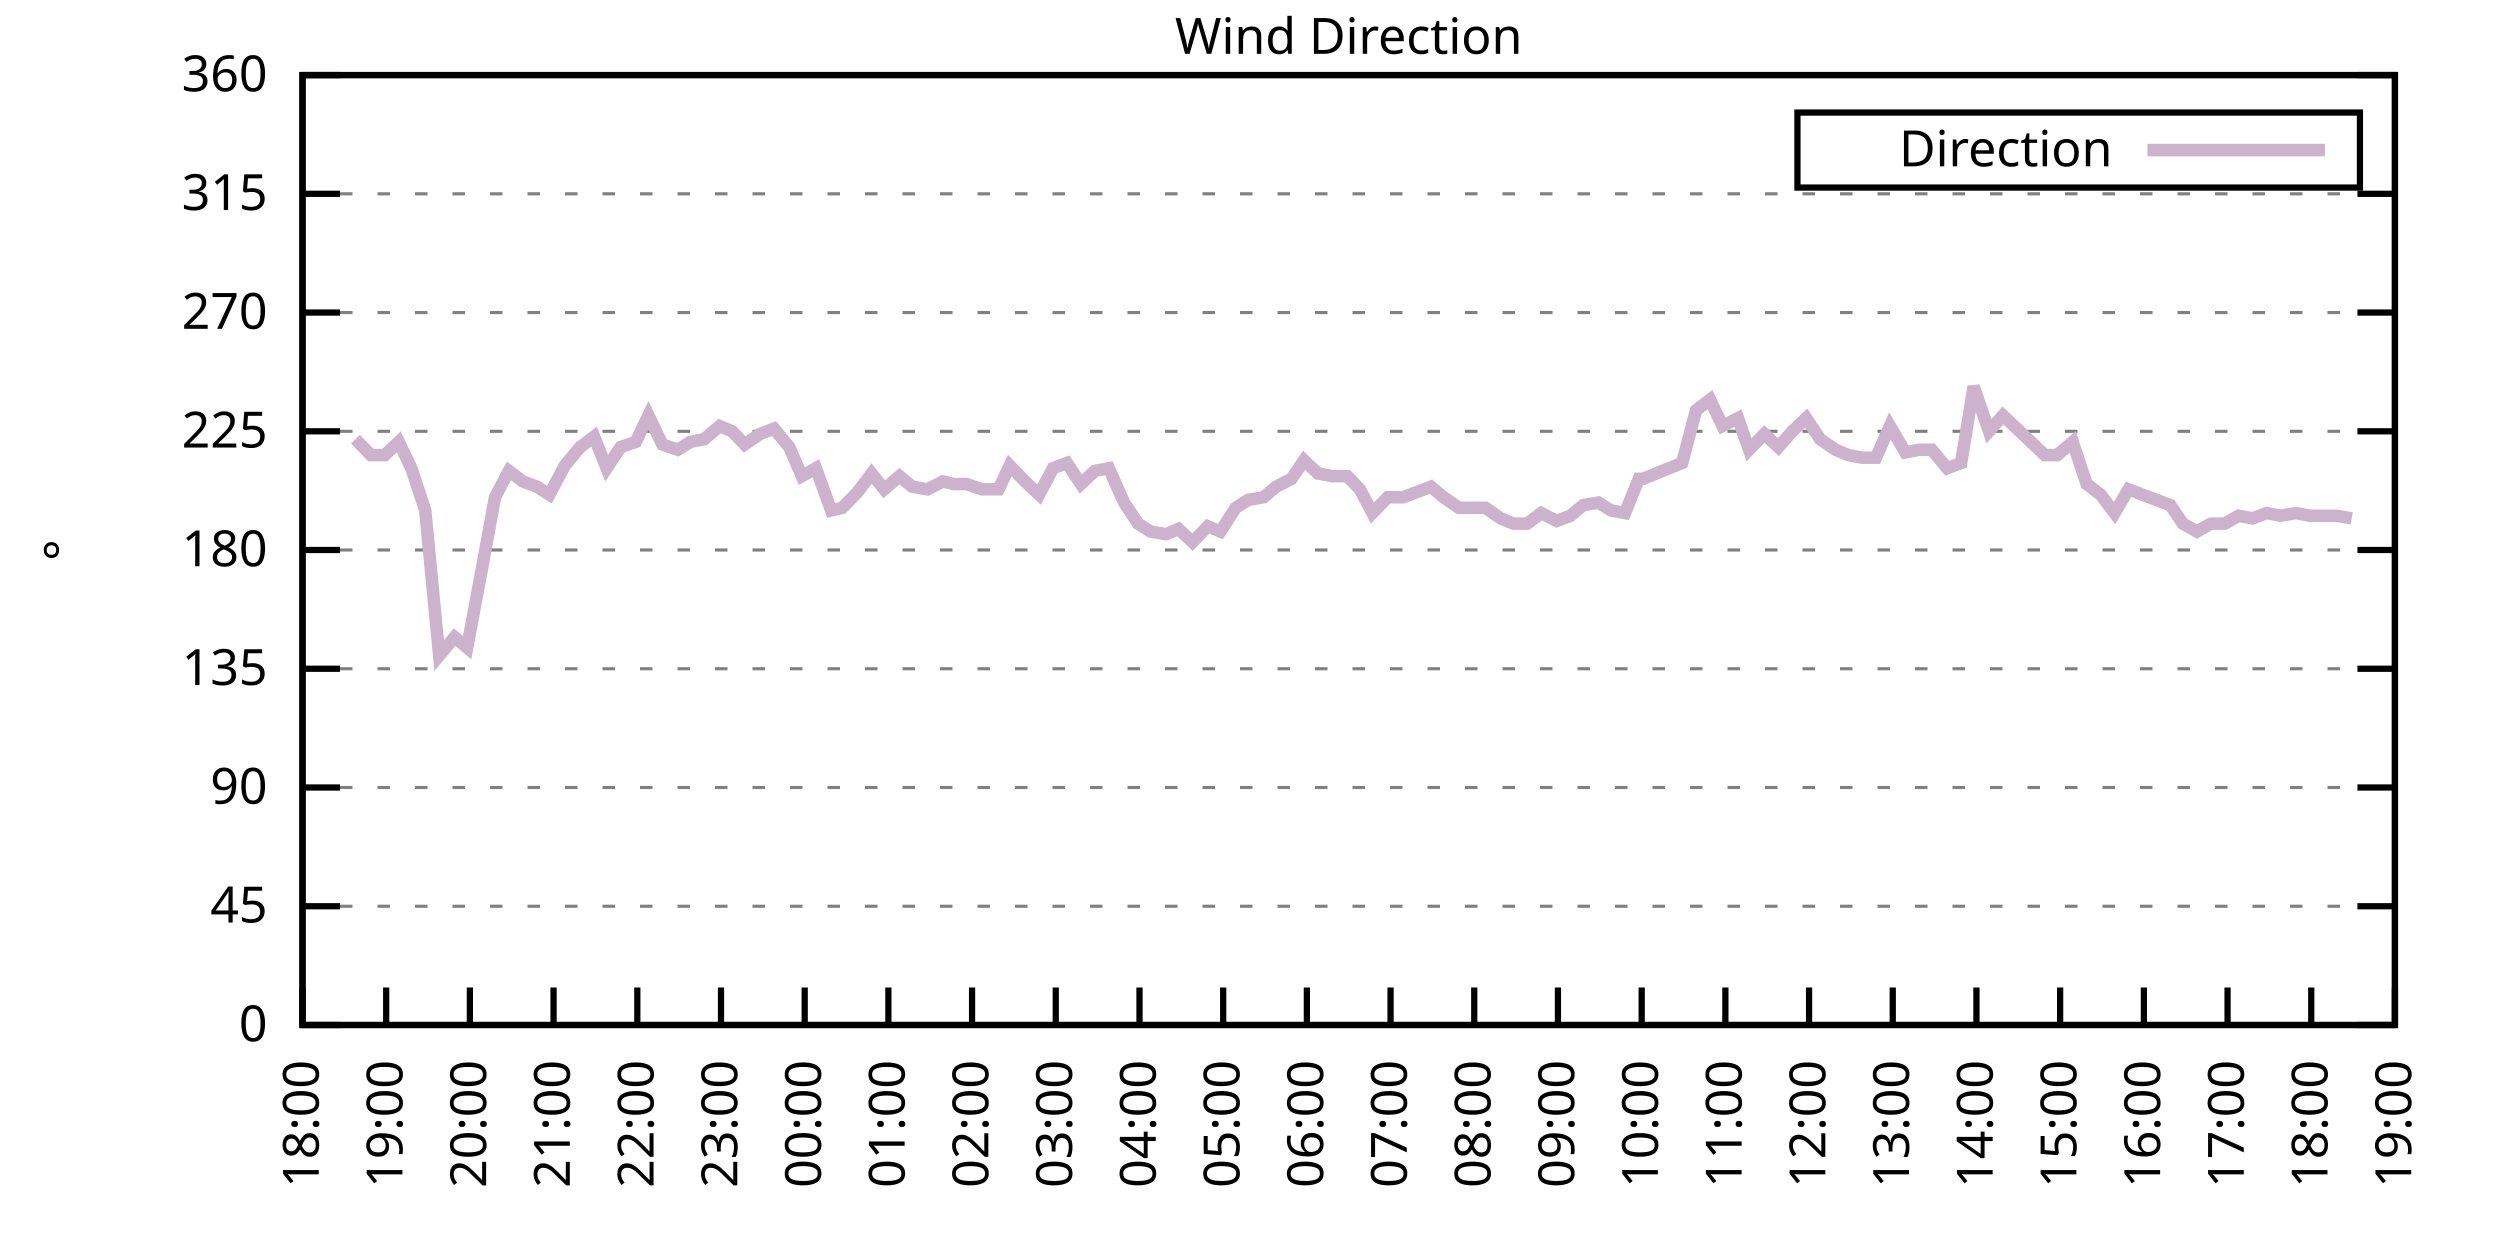
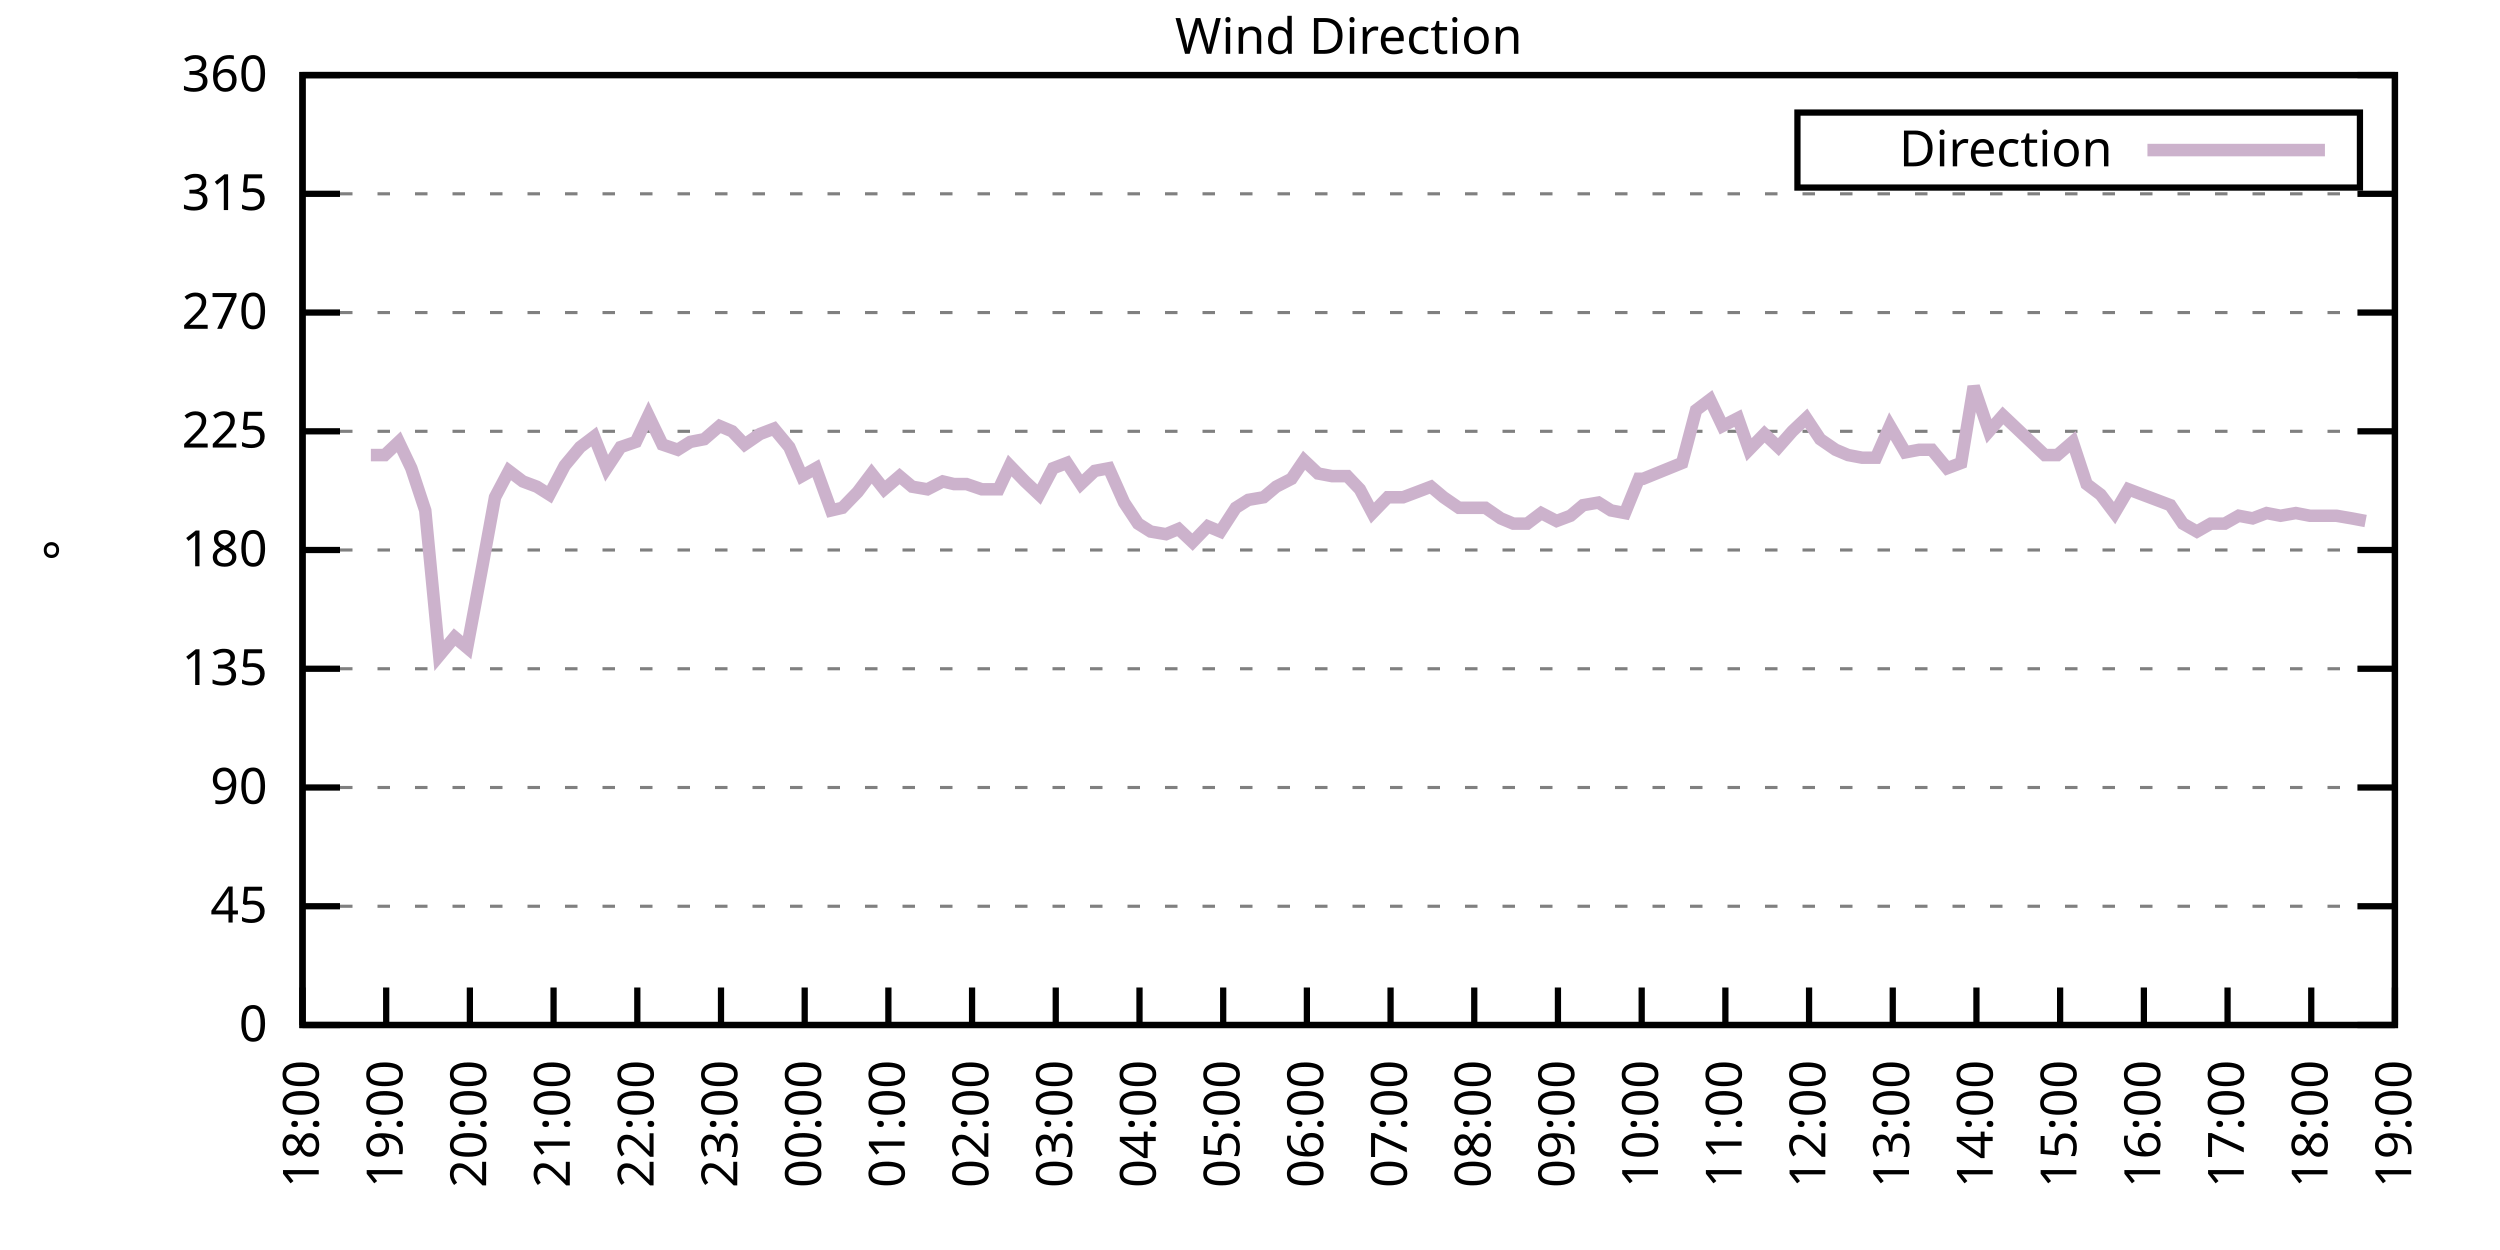
<svg xmlns="http://www.w3.org/2000/svg" xmlns:xlink="http://www.w3.org/1999/xlink" width="400" height="200" viewBox="0 0 400 200">
  <g id="gnuplot_canvas">
    <rect x="0" y="0" width="400" height="200" fill="none" />
    <defs>
      <circle id="gpDot" r="0.5" stroke-width="0.5" stroke="currentColor" />
      <path id="gpPt0" stroke-width="0.333" stroke="currentColor" d="M-1,0 h2 M0,-1 v2" />
      <path id="gpPt1" stroke-width="0.333" stroke="currentColor" d="M-1,-1 L1,1 M1,-1 L-1,1" />
      <path id="gpPt2" stroke-width="0.333" stroke="currentColor" d="M-1,0 L1,0 M0,-1 L0,1 M-1,-1 L1,1 M-1,1 L1,-1" />
      <rect id="gpPt3" stroke-width="0.333" stroke="currentColor" x="-1" y="-1" width="2" height="2" />
      <rect id="gpPt4" stroke-width="0.333" stroke="currentColor" fill="currentColor" x="-1" y="-1" width="2" height="2" />
      <circle id="gpPt5" stroke-width="0.333" stroke="currentColor" cx="0" cy="0" r="1" />
      <use xlink:href="#gpPt5" id="gpPt6" fill="currentColor" stroke="none" />
      <path id="gpPt7" stroke-width="0.333" stroke="currentColor" d="M0,-1.33 L-1.33,0.67 L1.33,0.67 z" />
      <use xlink:href="#gpPt7" id="gpPt8" fill="currentColor" stroke="none" />
      <use xlink:href="#gpPt7" id="gpPt9" stroke="currentColor" transform="rotate(180)" />
      <use xlink:href="#gpPt9" id="gpPt10" fill="currentColor" stroke="none" />
      <use xlink:href="#gpPt3" id="gpPt11" stroke="currentColor" transform="rotate(45)" />
      <use xlink:href="#gpPt11" id="gpPt12" fill="currentColor" stroke="none" />
      <path id="gpPt13" stroke-width="0.333" stroke="currentColor" d="M0,1.330 L1.265,0.411 L0.782,-1.067 L-0.782,-1.076 L-1.265,0.411 z" />
      <use xlink:href="#gpPt13" id="gpPt14" fill="currentColor" stroke="none" />
      <filter id="textbox" filterUnits="objectBoundingBox" x="0" y="0" height="1" width="1">
        <feFlood flood-color="white" flood-opacity="1" result="bgnd" />
        <feComposite in="SourceGraphic" in2="bgnd" operator="atop" />
      </filter>
      <filter id="greybox" filterUnits="objectBoundingBox" x="0" y="0" height="1" width="1">
        <feFlood flood-color="lightgrey" flood-opacity="1" result="grey" />
        <feComposite in="SourceGraphic" in2="grey" operator="atop" />
      </filter>
    </defs>
    <g fill="none" color="white" stroke="currentColor" stroke-width="1.00" stroke-linecap="butt" stroke-linejoin="miter">
</g>
    <g fill="none" color="black" stroke="currentColor" stroke-width="1.00" stroke-linecap="butt" stroke-linejoin="miter">
      <g stroke="none" shape-rendering="crispEdges">
        <polygon fill="rgb(255, 255, 255)" points="48.40,164.00 383.18,164.00 383.18,12.02 48.40,12.02 " />
      </g>
    </g>
    <g fill="none" color="black" stroke="currentColor" stroke-width="1.00" stroke-linecap="butt" stroke-linejoin="miter">
</g>
    <g fill="none" color="black" stroke="black" stroke-width="0.50" stroke-linecap="butt" stroke-linejoin="miter">
</g>
    <g fill="none" color="gray" stroke="currentColor" stroke-width="0.50" stroke-linecap="butt" stroke-linejoin="miter">
      <path stroke="gray" stroke-dasharray="2,4" class="gridline" d="M48.40,164.00 L383.19,164.00  " />
    </g>
    <g fill="none" color="gray" stroke="gray" stroke-width="1.00" stroke-linecap="butt" stroke-linejoin="miter">
</g>
    <g fill="none" color="black" stroke="currentColor" stroke-width="1.00" stroke-linecap="butt" stroke-linejoin="miter">
      <path stroke="black" d="M48.40,164.00 L54.40,164.00 M383.19,164.00 L377.19,164.00  " />
      <g transform="translate(42.80,166.60)" stroke="none" fill="black" font-family="Sans" font-size="8.00" text-anchor="end">
        <text>
          <tspan font-family="Sans"> 0</tspan>
        </text>
      </g>
    </g>
    <g fill="none" color="black" stroke="currentColor" stroke-width="1.00" stroke-linecap="butt" stroke-linejoin="miter">
</g>
    <g fill="none" color="black" stroke="black" stroke-width="0.50" stroke-linecap="butt" stroke-linejoin="miter">
</g>
    <g fill="none" color="gray" stroke="currentColor" stroke-width="0.50" stroke-linecap="butt" stroke-linejoin="miter">
      <path stroke="gray" stroke-dasharray="2,4" class="gridline" d="M48.40,145.00 L383.19,145.00  " />
    </g>
    <g fill="none" color="gray" stroke="gray" stroke-width="1.00" stroke-linecap="butt" stroke-linejoin="miter">
</g>
    <g fill="none" color="black" stroke="currentColor" stroke-width="1.00" stroke-linecap="butt" stroke-linejoin="miter">
      <path stroke="black" d="M48.40,145.00 L54.40,145.00 M383.19,145.00 L377.19,145.00  " />
      <g transform="translate(42.80,147.60)" stroke="none" fill="black" font-family="Sans" font-size="8.00" text-anchor="end">
        <text>
          <tspan font-family="Sans"> 45</tspan>
        </text>
      </g>
    </g>
    <g fill="none" color="black" stroke="currentColor" stroke-width="1.00" stroke-linecap="butt" stroke-linejoin="miter">
</g>
    <g fill="none" color="black" stroke="black" stroke-width="0.50" stroke-linecap="butt" stroke-linejoin="miter">
</g>
    <g fill="none" color="gray" stroke="currentColor" stroke-width="0.50" stroke-linecap="butt" stroke-linejoin="miter">
      <path stroke="gray" stroke-dasharray="2,4" class="gridline" d="M48.40,126.00 L383.19,126.00  " />
    </g>
    <g fill="none" color="gray" stroke="gray" stroke-width="1.00" stroke-linecap="butt" stroke-linejoin="miter">
</g>
    <g fill="none" color="black" stroke="currentColor" stroke-width="1.00" stroke-linecap="butt" stroke-linejoin="miter">
      <path stroke="black" d="M48.40,126.00 L54.40,126.00 M383.19,126.00 L377.19,126.00  " />
      <g transform="translate(42.80,128.60)" stroke="none" fill="black" font-family="Sans" font-size="8.00" text-anchor="end">
        <text>
          <tspan font-family="Sans"> 90</tspan>
        </text>
      </g>
    </g>
    <g fill="none" color="black" stroke="currentColor" stroke-width="1.00" stroke-linecap="butt" stroke-linejoin="miter">
</g>
    <g fill="none" color="black" stroke="black" stroke-width="0.50" stroke-linecap="butt" stroke-linejoin="miter">
</g>
    <g fill="none" color="gray" stroke="currentColor" stroke-width="0.50" stroke-linecap="butt" stroke-linejoin="miter">
      <path stroke="gray" stroke-dasharray="2,4" class="gridline" d="M48.40,107.00 L383.19,107.00  " />
    </g>
    <g fill="none" color="gray" stroke="gray" stroke-width="1.00" stroke-linecap="butt" stroke-linejoin="miter">
</g>
    <g fill="none" color="black" stroke="currentColor" stroke-width="1.00" stroke-linecap="butt" stroke-linejoin="miter">
      <path stroke="black" d="M48.40,107.00 L54.40,107.00 M383.19,107.00 L377.19,107.00  " />
      <g transform="translate(42.80,109.60)" stroke="none" fill="black" font-family="Sans" font-size="8.00" text-anchor="end">
        <text>
          <tspan font-family="Sans"> 135</tspan>
        </text>
      </g>
    </g>
    <g fill="none" color="black" stroke="currentColor" stroke-width="1.00" stroke-linecap="butt" stroke-linejoin="miter">
</g>
    <g fill="none" color="black" stroke="black" stroke-width="0.50" stroke-linecap="butt" stroke-linejoin="miter">
</g>
    <g fill="none" color="gray" stroke="currentColor" stroke-width="0.50" stroke-linecap="butt" stroke-linejoin="miter">
      <path stroke="gray" stroke-dasharray="2,4" class="gridline" d="M48.40,88.00 L383.19,88.00  " />
    </g>
    <g fill="none" color="gray" stroke="gray" stroke-width="1.00" stroke-linecap="butt" stroke-linejoin="miter">
</g>
    <g fill="none" color="black" stroke="currentColor" stroke-width="1.00" stroke-linecap="butt" stroke-linejoin="miter">
      <path stroke="black" d="M48.40,88.00 L54.40,88.00 M383.19,88.00 L377.19,88.00  " />
      <g transform="translate(42.80,90.60)" stroke="none" fill="black" font-family="Sans" font-size="8.00" text-anchor="end">
        <text>
          <tspan font-family="Sans"> 180</tspan>
        </text>
      </g>
    </g>
    <g fill="none" color="black" stroke="currentColor" stroke-width="1.00" stroke-linecap="butt" stroke-linejoin="miter">
</g>
    <g fill="none" color="black" stroke="black" stroke-width="0.50" stroke-linecap="butt" stroke-linejoin="miter">
</g>
    <g fill="none" color="gray" stroke="currentColor" stroke-width="0.50" stroke-linecap="butt" stroke-linejoin="miter">
      <path stroke="gray" stroke-dasharray="2,4" class="gridline" d="M48.40,69.01 L383.19,69.01  " />
    </g>
    <g fill="none" color="gray" stroke="gray" stroke-width="1.00" stroke-linecap="butt" stroke-linejoin="miter">
</g>
    <g fill="none" color="black" stroke="currentColor" stroke-width="1.00" stroke-linecap="butt" stroke-linejoin="miter">
      <path stroke="black" d="M48.40,69.01 L54.40,69.01 M383.19,69.01 L377.19,69.01  " />
      <g transform="translate(42.80,71.61)" stroke="none" fill="black" font-family="Sans" font-size="8.00" text-anchor="end">
        <text>
          <tspan font-family="Sans"> 225</tspan>
        </text>
      </g>
    </g>
    <g fill="none" color="black" stroke="currentColor" stroke-width="1.00" stroke-linecap="butt" stroke-linejoin="miter">
</g>
    <g fill="none" color="black" stroke="black" stroke-width="0.50" stroke-linecap="butt" stroke-linejoin="miter">
</g>
    <g fill="none" color="gray" stroke="currentColor" stroke-width="0.50" stroke-linecap="butt" stroke-linejoin="miter">
      <path stroke="gray" stroke-dasharray="2,4" class="gridline" d="M48.40,50.01 L383.19,50.01  " />
    </g>
    <g fill="none" color="gray" stroke="gray" stroke-width="1.00" stroke-linecap="butt" stroke-linejoin="miter">
</g>
    <g fill="none" color="black" stroke="currentColor" stroke-width="1.00" stroke-linecap="butt" stroke-linejoin="miter">
      <path stroke="black" d="M48.40,50.01 L54.40,50.01 M383.19,50.01 L377.19,50.01  " />
      <g transform="translate(42.80,52.61)" stroke="none" fill="black" font-family="Sans" font-size="8.00" text-anchor="end">
        <text>
          <tspan font-family="Sans"> 270</tspan>
        </text>
      </g>
    </g>
    <g fill="none" color="black" stroke="currentColor" stroke-width="1.00" stroke-linecap="butt" stroke-linejoin="miter">
</g>
    <g fill="none" color="black" stroke="black" stroke-width="0.50" stroke-linecap="butt" stroke-linejoin="miter">
</g>
    <g fill="none" color="gray" stroke="currentColor" stroke-width="0.50" stroke-linecap="butt" stroke-linejoin="miter">
      <path stroke="gray" stroke-dasharray="2,4" class="gridline" d="M48.40,31.01 L383.19,31.01  " />
    </g>
    <g fill="none" color="gray" stroke="gray" stroke-width="1.00" stroke-linecap="butt" stroke-linejoin="miter">
</g>
    <g fill="none" color="black" stroke="currentColor" stroke-width="1.00" stroke-linecap="butt" stroke-linejoin="miter">
      <path stroke="black" d="M48.40,31.01 L54.40,31.01 M383.19,31.01 L377.19,31.01  " />
      <g transform="translate(42.80,33.61)" stroke="none" fill="black" font-family="Sans" font-size="8.00" text-anchor="end">
        <text>
          <tspan font-family="Sans"> 315</tspan>
        </text>
      </g>
    </g>
    <g fill="none" color="black" stroke="currentColor" stroke-width="1.00" stroke-linecap="butt" stroke-linejoin="miter">
</g>
    <g fill="none" color="black" stroke="black" stroke-width="0.50" stroke-linecap="butt" stroke-linejoin="miter">
</g>
    <g fill="none" color="gray" stroke="currentColor" stroke-width="0.50" stroke-linecap="butt" stroke-linejoin="miter">
      <path stroke="gray" stroke-dasharray="2,4" class="gridline" d="M48.40,12.01 L383.19,12.01  " />
    </g>
    <g fill="none" color="gray" stroke="gray" stroke-width="1.00" stroke-linecap="butt" stroke-linejoin="miter">
</g>
    <g fill="none" color="black" stroke="currentColor" stroke-width="1.00" stroke-linecap="butt" stroke-linejoin="miter">
      <path stroke="black" d="M48.40,12.01 L54.40,12.01 M383.19,12.01 L377.19,12.01  " />
      <g transform="translate(42.80,14.61)" stroke="none" fill="black" font-family="Sans" font-size="8.00" text-anchor="end">
        <text>
          <tspan font-family="Sans"> 360</tspan>
        </text>
      </g>
    </g>
    <g fill="none" color="black" stroke="currentColor" stroke-width="1.00" stroke-linecap="butt" stroke-linejoin="miter">
      <path stroke="black" d="M48.40,164.00 L48.40,158.00  " />
      <g transform="translate(51.00,169.60) rotate(270.00)" stroke="none" fill="black" font-family="Sans" font-size="8.00" text-anchor="end">
        <text>
          <tspan font-family="Sans">18:00</tspan>
        </text>
      </g>
    </g>
    <g fill="none" color="black" stroke="currentColor" stroke-width="1.00" stroke-linecap="butt" stroke-linejoin="miter">
      <path stroke="black" d="M61.79,164.00 L61.79,158.00  " />
      <g transform="translate(64.39,169.60) rotate(270.00)" stroke="none" fill="black" font-family="Sans" font-size="8.00" text-anchor="end">
        <text>
          <tspan font-family="Sans">19:00</tspan>
        </text>
      </g>
    </g>
    <g fill="none" color="black" stroke="currentColor" stroke-width="1.00" stroke-linecap="butt" stroke-linejoin="miter">
      <path stroke="black" d="M75.18,164.00 L75.18,158.00  " />
      <g transform="translate(77.78,169.60) rotate(270.00)" stroke="none" fill="black" font-family="Sans" font-size="8.00" text-anchor="end">
        <text>
          <tspan font-family="Sans">20:00</tspan>
        </text>
      </g>
    </g>
    <g fill="none" color="black" stroke="currentColor" stroke-width="1.00" stroke-linecap="butt" stroke-linejoin="miter">
      <path stroke="black" d="M88.57,164.00 L88.57,158.00  " />
      <g transform="translate(91.17,169.60) rotate(270.00)" stroke="none" fill="black" font-family="Sans" font-size="8.00" text-anchor="end">
        <text>
          <tspan font-family="Sans">21:00</tspan>
        </text>
      </g>
    </g>
    <g fill="none" color="black" stroke="currentColor" stroke-width="1.00" stroke-linecap="butt" stroke-linejoin="miter">
      <path stroke="black" d="M101.97,164.00 L101.97,158.00  " />
      <g transform="translate(104.57,169.60) rotate(270.00)" stroke="none" fill="black" font-family="Sans" font-size="8.00" text-anchor="end">
        <text>
          <tspan font-family="Sans">22:00</tspan>
        </text>
      </g>
    </g>
    <g fill="none" color="black" stroke="currentColor" stroke-width="1.00" stroke-linecap="butt" stroke-linejoin="miter">
      <path stroke="black" d="M115.36,164.00 L115.36,158.00  " />
      <g transform="translate(117.96,169.60) rotate(270.00)" stroke="none" fill="black" font-family="Sans" font-size="8.00" text-anchor="end">
        <text>
          <tspan font-family="Sans">23:00</tspan>
        </text>
      </g>
    </g>
    <g fill="none" color="black" stroke="currentColor" stroke-width="1.00" stroke-linecap="butt" stroke-linejoin="miter">
      <path stroke="black" d="M128.75,164.00 L128.75,158.00  " />
      <g transform="translate(131.35,169.60) rotate(270.00)" stroke="none" fill="black" font-family="Sans" font-size="8.00" text-anchor="end">
        <text>
          <tspan font-family="Sans">00:00</tspan>
        </text>
      </g>
    </g>
    <g fill="none" color="black" stroke="currentColor" stroke-width="1.00" stroke-linecap="butt" stroke-linejoin="miter">
      <path stroke="black" d="M142.14,164.00 L142.14,158.00  " />
      <g transform="translate(144.74,169.60) rotate(270.00)" stroke="none" fill="black" font-family="Sans" font-size="8.00" text-anchor="end">
        <text>
          <tspan font-family="Sans">01:00</tspan>
        </text>
      </g>
    </g>
    <g fill="none" color="black" stroke="currentColor" stroke-width="1.00" stroke-linecap="butt" stroke-linejoin="miter">
      <path stroke="black" d="M155.53,164.00 L155.53,158.00  " />
      <g transform="translate(158.13,169.60) rotate(270.00)" stroke="none" fill="black" font-family="Sans" font-size="8.00" text-anchor="end">
        <text>
          <tspan font-family="Sans">02:00</tspan>
        </text>
      </g>
    </g>
    <g fill="none" color="black" stroke="currentColor" stroke-width="1.00" stroke-linecap="butt" stroke-linejoin="miter">
      <path stroke="black" d="M168.92,164.00 L168.92,158.00  " />
      <g transform="translate(171.52,169.60) rotate(270.00)" stroke="none" fill="black" font-family="Sans" font-size="8.00" text-anchor="end">
        <text>
          <tspan font-family="Sans">03:00</tspan>
        </text>
      </g>
    </g>
    <g fill="none" color="black" stroke="currentColor" stroke-width="1.00" stroke-linecap="butt" stroke-linejoin="miter">
      <path stroke="black" d="M182.32,164.00 L182.32,158.00  " />
      <g transform="translate(184.92,169.60) rotate(270.00)" stroke="none" fill="black" font-family="Sans" font-size="8.00" text-anchor="end">
        <text>
          <tspan font-family="Sans">04:00</tspan>
        </text>
      </g>
    </g>
    <g fill="none" color="black" stroke="currentColor" stroke-width="1.00" stroke-linecap="butt" stroke-linejoin="miter">
      <path stroke="black" d="M195.71,164.00 L195.71,158.00  " />
      <g transform="translate(198.31,169.60) rotate(270.00)" stroke="none" fill="black" font-family="Sans" font-size="8.00" text-anchor="end">
        <text>
          <tspan font-family="Sans">05:00</tspan>
        </text>
      </g>
    </g>
    <g fill="none" color="black" stroke="currentColor" stroke-width="1.00" stroke-linecap="butt" stroke-linejoin="miter">
      <path stroke="black" d="M209.10,164.00 L209.10,158.00  " />
      <g transform="translate(211.70,169.60) rotate(270.00)" stroke="none" fill="black" font-family="Sans" font-size="8.00" text-anchor="end">
        <text>
          <tspan font-family="Sans">06:00</tspan>
        </text>
      </g>
    </g>
    <g fill="none" color="black" stroke="currentColor" stroke-width="1.00" stroke-linecap="butt" stroke-linejoin="miter">
      <path stroke="black" d="M222.49,164.00 L222.49,158.00  " />
      <g transform="translate(225.09,169.60) rotate(270.00)" stroke="none" fill="black" font-family="Sans" font-size="8.00" text-anchor="end">
        <text>
          <tspan font-family="Sans">07:00</tspan>
        </text>
      </g>
    </g>
    <g fill="none" color="black" stroke="currentColor" stroke-width="1.00" stroke-linecap="butt" stroke-linejoin="miter">
      <path stroke="black" d="M235.88,164.00 L235.88,158.00  " />
      <g transform="translate(238.48,169.60) rotate(270.00)" stroke="none" fill="black" font-family="Sans" font-size="8.00" text-anchor="end">
        <text>
          <tspan font-family="Sans">08:00</tspan>
        </text>
      </g>
    </g>
    <g fill="none" color="black" stroke="currentColor" stroke-width="1.00" stroke-linecap="butt" stroke-linejoin="miter">
      <path stroke="black" d="M249.27,164.00 L249.27,158.00  " />
      <g transform="translate(251.87,169.60) rotate(270.00)" stroke="none" fill="black" font-family="Sans" font-size="8.00" text-anchor="end">
        <text>
          <tspan font-family="Sans">09:00</tspan>
        </text>
      </g>
    </g>
    <g fill="none" color="black" stroke="currentColor" stroke-width="1.00" stroke-linecap="butt" stroke-linejoin="miter">
      <path stroke="black" d="M262.67,164.00 L262.67,158.00  " />
      <g transform="translate(265.27,169.60) rotate(270.00)" stroke="none" fill="black" font-family="Sans" font-size="8.00" text-anchor="end">
        <text>
          <tspan font-family="Sans">10:00</tspan>
        </text>
      </g>
    </g>
    <g fill="none" color="black" stroke="currentColor" stroke-width="1.00" stroke-linecap="butt" stroke-linejoin="miter">
      <path stroke="black" d="M276.06,164.00 L276.06,158.00  " />
      <g transform="translate(278.66,169.60) rotate(270.00)" stroke="none" fill="black" font-family="Sans" font-size="8.00" text-anchor="end">
        <text>
          <tspan font-family="Sans">11:00</tspan>
        </text>
      </g>
    </g>
    <g fill="none" color="black" stroke="currentColor" stroke-width="1.00" stroke-linecap="butt" stroke-linejoin="miter">
      <path stroke="black" d="M289.45,164.00 L289.45,158.00  " />
      <g transform="translate(292.05,169.60) rotate(270.00)" stroke="none" fill="black" font-family="Sans" font-size="8.00" text-anchor="end">
        <text>
          <tspan font-family="Sans">12:00</tspan>
        </text>
      </g>
    </g>
    <g fill="none" color="black" stroke="currentColor" stroke-width="1.00" stroke-linecap="butt" stroke-linejoin="miter">
      <path stroke="black" d="M302.84,164.00 L302.84,158.00  " />
      <g transform="translate(305.44,169.60) rotate(270.00)" stroke="none" fill="black" font-family="Sans" font-size="8.00" text-anchor="end">
        <text>
          <tspan font-family="Sans">13:00</tspan>
        </text>
      </g>
    </g>
    <g fill="none" color="black" stroke="currentColor" stroke-width="1.00" stroke-linecap="butt" stroke-linejoin="miter">
      <path stroke="black" d="M316.23,164.00 L316.23,158.00  " />
      <g transform="translate(318.83,169.60) rotate(270.00)" stroke="none" fill="black" font-family="Sans" font-size="8.00" text-anchor="end">
        <text>
          <tspan font-family="Sans">14:00</tspan>
        </text>
      </g>
    </g>
    <g fill="none" color="black" stroke="currentColor" stroke-width="1.00" stroke-linecap="butt" stroke-linejoin="miter">
      <path stroke="black" d="M329.62,164.00 L329.62,158.00  " />
      <g transform="translate(332.22,169.60) rotate(270.00)" stroke="none" fill="black" font-family="Sans" font-size="8.00" text-anchor="end">
        <text>
          <tspan font-family="Sans">15:00</tspan>
        </text>
      </g>
    </g>
    <g fill="none" color="black" stroke="currentColor" stroke-width="1.00" stroke-linecap="butt" stroke-linejoin="miter">
      <path stroke="black" d="M343.02,164.00 L343.02,158.00  " />
      <g transform="translate(345.62,169.60) rotate(270.00)" stroke="none" fill="black" font-family="Sans" font-size="8.00" text-anchor="end">
        <text>
          <tspan font-family="Sans">16:00</tspan>
        </text>
      </g>
    </g>
    <g fill="none" color="black" stroke="currentColor" stroke-width="1.00" stroke-linecap="butt" stroke-linejoin="miter">
      <path stroke="black" d="M356.41,164.00 L356.41,158.00  " />
      <g transform="translate(359.01,169.60) rotate(270.00)" stroke="none" fill="black" font-family="Sans" font-size="8.00" text-anchor="end">
        <text>
          <tspan font-family="Sans">17:00</tspan>
        </text>
      </g>
    </g>
    <g fill="none" color="black" stroke="currentColor" stroke-width="1.00" stroke-linecap="butt" stroke-linejoin="miter">
      <path stroke="black" d="M369.80,164.00 L369.80,158.00  " />
      <g transform="translate(372.40,169.60) rotate(270.00)" stroke="none" fill="black" font-family="Sans" font-size="8.00" text-anchor="end">
        <text>
          <tspan font-family="Sans">18:00</tspan>
        </text>
      </g>
    </g>
    <g fill="none" color="black" stroke="currentColor" stroke-width="1.00" stroke-linecap="butt" stroke-linejoin="miter">
      <path stroke="black" d="M383.19,164.00 L383.19,158.00  " />
      <g transform="translate(385.79,169.60) rotate(270.00)" stroke="none" fill="black" font-family="Sans" font-size="8.00" text-anchor="end">
        <text>
          <tspan font-family="Sans">19:00</tspan>
        </text>
      </g>
    </g>
    <g fill="none" color="black" stroke="currentColor" stroke-width="1.00" stroke-linecap="butt" stroke-linejoin="miter">
</g>
    <g fill="none" color="black" stroke="currentColor" stroke-width="1.00" stroke-linecap="butt" stroke-linejoin="miter">
      <path stroke="black" d="M48.40,12.01 L48.40,164.00 L383.19,164.00 L383.19,12.01 L48.40,12.01 Z  " />
    </g>
    <g fill="none" color="black" stroke="currentColor" stroke-width="1.00" stroke-linecap="butt" stroke-linejoin="miter">
</g>
    <g fill="none" color="black" stroke="currentColor" stroke-width="1.00" stroke-linecap="butt" stroke-linejoin="miter">
      <path stroke="black" d="M287.59,30.01 L287.59,18.01 L377.59,18.01 L377.59,30.01 L287.59,30.01 Z  " />
    </g>
    <g id="Wind_direction_plot_1">
      <g fill="none" color="white" stroke="black" stroke-width="2.00" stroke-linecap="butt" stroke-linejoin="miter">
</g>
      <g fill="none" color="black" stroke="currentColor" stroke-width="2.00" stroke-linecap="butt" stroke-linejoin="miter">
        <g transform="translate(337.99,26.61)" stroke="none" fill="black" font-family="Sans" font-size="8.00" text-anchor="end">
          <text>
            <tspan font-family="Sans">Direction</tspan>
          </text>
        </g>
      </g>
      <g fill="none" color="black" stroke="currentColor" stroke-width="2.00" stroke-linecap="butt" stroke-linejoin="miter">
-         <path stroke="rgb(204, 178, 204)" d="M343.59,24.01 L371.99,24.01 M56.88,70.27 L59.34,72.81 L61.57,72.81 L63.80,70.70 L65.81,74.92 L68.04,81.67   L70.27,104.89 L72.73,101.94 L74.74,103.63 L77.19,90.54 L79.20,79.56 L81.43,75.34 L83.66,77.03 L85.90,77.87   L87.91,79.14 L90.36,74.49 L92.82,71.54 L95.05,69.85 L97.06,74.92 L99.29,71.54 L101.74,70.70 L103.75,66.47   L105.98,71.12 L108.44,71.96 L110.45,70.70 L112.68,70.27 L115.13,68.16 L117.14,69.01 L119.15,71.12 L121.61,69.43   L123.84,68.58 L126.29,71.54 L128.30,76.18 L130.54,74.92 L132.99,81.67 L134.78,81.25 L137.23,78.72 L139.46,75.76   L141.47,78.29 L143.93,76.18 L145.94,77.87 L148.39,78.29 L150.85,77.03 L152.63,77.45 L154.64,77.45 L157.10,78.29   L159.77,78.29 L161.56,74.49 L164.01,77.03 L166.25,79.14 L168.48,74.92 L170.71,74.07 L172.94,77.45 L175.17,75.34   L177.41,74.92 L179.86,80.41 L182.09,83.78 L184.10,85.05 L186.56,85.47 L188.57,84.63 L190.80,86.74 L193.25,84.21   L195.26,85.05 L197.72,81.25 L199.73,79.98 L202.18,79.56 L204.19,77.87 L206.64,76.61 L208.65,73.65 L210.88,75.76   L213.12,76.18 L215.57,76.18 L217.58,78.29 L219.59,82.09 L222.04,79.56 L224.50,79.56 L226.73,78.72 L228.96,77.87   L230.97,79.56 L233.43,81.25 L235.44,81.25 L237.67,81.25 L240.12,82.94 L242.13,83.78 L244.36,83.78 L246.60,82.09   L249.05,83.36 L251.28,82.52 L253.29,80.83 L255.75,80.41 L257.76,81.67 L259.99,82.09 L262.22,76.61 L262.89,76.61   L269.14,74.07 L271.37,65.63 L273.60,63.94 L275.61,68.16 L278.07,66.90 L279.85,71.96 L282.31,69.43 L284.54,71.54   L286.77,69.01 L289.00,66.90 L291.23,70.27 L293.69,71.96 L295.70,72.81 L297.93,73.23 L300.16,73.23 L302.39,68.16   L304.85,72.38 L307.08,71.96 L309.09,71.96 L311.54,74.92 L313.78,74.07 L315.79,61.83 L318.24,69.01 L320.47,66.47   L322.70,68.58 L327.17,72.81 L329.18,72.81 L331.63,70.70 L333.86,77.45 L336.10,79.14 L338.33,82.09 L340.56,78.29   L342.79,79.14 L345.02,79.98 L347.26,80.83 L349.26,83.78 L351.50,85.05 L353.73,83.78 L355.96,83.78 L358.19,82.52   L360.42,82.94 L362.66,82.09 L364.89,82.52 L367.34,82.09 L369.58,82.52 L371.81,82.52 L373.82,82.52 L376.27,82.94    " />
+         <path stroke="rgb(204, 178, 204)" d="M343.59,24.01 L371.99,24.01 M59.34,72.81 L61.57,72.81 L63.80,70.70 L65.81,74.92 L68.04,81.67 L70.27,104.89   L72.73,101.94 L74.74,103.63 L77.19,90.54 L79.20,79.56 L81.43,75.34 L83.66,77.03 L85.90,77.87 L87.91,79.14   L90.36,74.49 L92.82,71.54 L95.05,69.85 L97.06,74.92 L99.29,71.54 L101.74,70.70 L103.75,66.47 L105.98,71.12   L108.44,71.96 L110.45,70.70 L112.68,70.27 L115.13,68.16 L117.14,69.01 L119.15,71.12 L121.61,69.43 L123.84,68.58   L126.29,71.54 L128.30,76.18 L130.54,74.92 L132.99,81.67 L134.78,81.25 L137.23,78.72 L139.46,75.76 L141.47,78.29   L143.93,76.18 L145.94,77.87 L148.39,78.29 L150.85,77.03 L152.63,77.45 L154.64,77.45 L157.10,78.29 L159.77,78.29   L161.56,74.49 L164.01,77.03 L166.25,79.14 L168.48,74.92 L170.71,74.07 L172.94,77.45 L175.17,75.34 L177.41,74.92   L179.86,80.41 L182.09,83.78 L184.10,85.05 L186.56,85.47 L188.57,84.63 L190.80,86.74 L193.25,84.21 L195.26,85.05   L197.72,81.25 L199.73,79.98 L202.18,79.56 L204.19,77.87 L206.64,76.61 L208.65,73.65 L210.88,75.76 L213.12,76.18   L215.57,76.18 L217.58,78.29 L219.59,82.09 L222.04,79.56 L224.50,79.56 L226.73,78.72 L228.96,77.87 L230.97,79.56   L233.43,81.25 L235.44,81.25 L237.67,81.25 L240.12,82.94 L242.13,83.78 L244.36,83.78 L246.60,82.09 L249.05,83.36   L251.28,82.52 L253.29,80.83 L255.75,80.41 L257.76,81.67 L259.99,82.09 L262.22,76.61 L262.89,76.61 L269.14,74.07   L271.37,65.63 L273.60,63.94 L275.61,68.16 L278.07,66.90 L279.85,71.96 L282.31,69.43 L284.54,71.54 L286.77,69.01   L289.00,66.90 L291.23,70.27 L293.69,71.96 L295.70,72.81 L297.93,73.23 L300.16,73.23 L302.39,68.16 L304.85,72.38   L307.08,71.96 L309.09,71.96 L311.54,74.92 L313.78,74.07 L315.79,61.83 L318.24,69.01 L320.47,66.47 L322.70,68.58   L327.17,72.81 L329.18,72.81 L331.63,70.70 L333.86,77.45 L336.10,79.14 L338.33,82.09 L340.56,78.29 L342.79,79.14   L345.02,79.98 L347.26,80.83 L349.26,83.78 L351.50,85.05 L353.73,83.78 L355.96,83.78 L358.19,82.52 L360.42,82.94   L362.66,82.09 L364.89,82.52 L367.34,82.09 L369.58,82.52 L371.81,82.52 L373.82,82.52 L376.27,82.94 L378.50,83.36    " />
      </g>
    </g>
    <g fill="none" color="black" stroke="currentColor" stroke-width="2.00" stroke-linecap="butt" stroke-linejoin="miter">
</g>
    <g fill="none" color="black" stroke="black" stroke-width="1.00" stroke-linecap="butt" stroke-linejoin="miter">
</g>
    <g fill="none" color="black" stroke="currentColor" stroke-width="1.00" stroke-linecap="butt" stroke-linejoin="miter">
      <path stroke="black" d="M48.40,12.01 L48.40,164.00 L383.19,164.00 L383.19,12.01 L48.40,12.01 Z  " />
      <g transform="translate(12.80,88.01) rotate(270.00)" stroke="none" fill="black" font-family="Sans" font-size="8.00" text-anchor="middle">
        <text>
          <tspan font-family="Sans">°</tspan>
        </text>
      </g>
    </g>
    <g fill="none" color="black" stroke="currentColor" stroke-width="1.00" stroke-linecap="butt" stroke-linejoin="miter">
</g>
    <g fill="none" color="black" stroke="currentColor" stroke-width="1.00" stroke-linecap="butt" stroke-linejoin="miter">
      <g transform="translate(215.79,8.61)" stroke="none" fill="black" font-family="Sans" font-size="8.00" text-anchor="middle">
        <text>
          <tspan font-family="Sans">Wind Direction</tspan>
        </text>
      </g>
    </g>
    <g fill="none" color="black" stroke="currentColor" stroke-width="1.00" stroke-linecap="butt" stroke-linejoin="miter">
</g>
  </g>
</svg>
